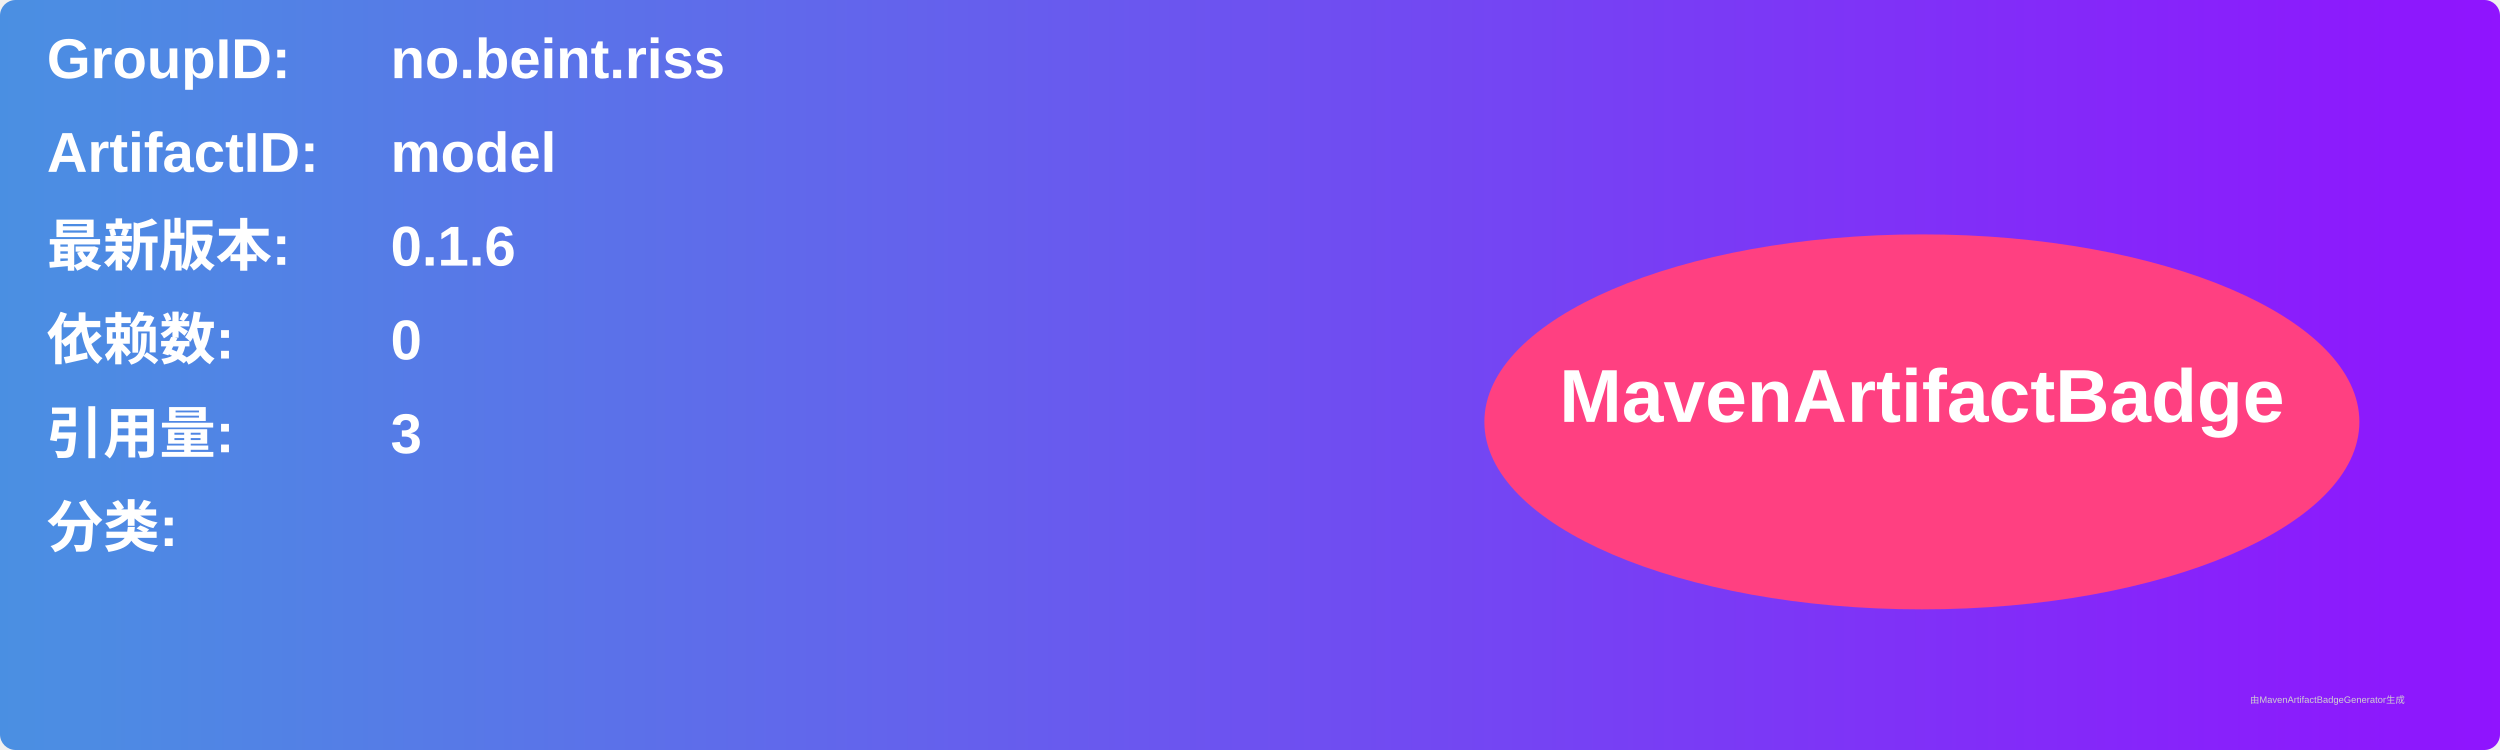
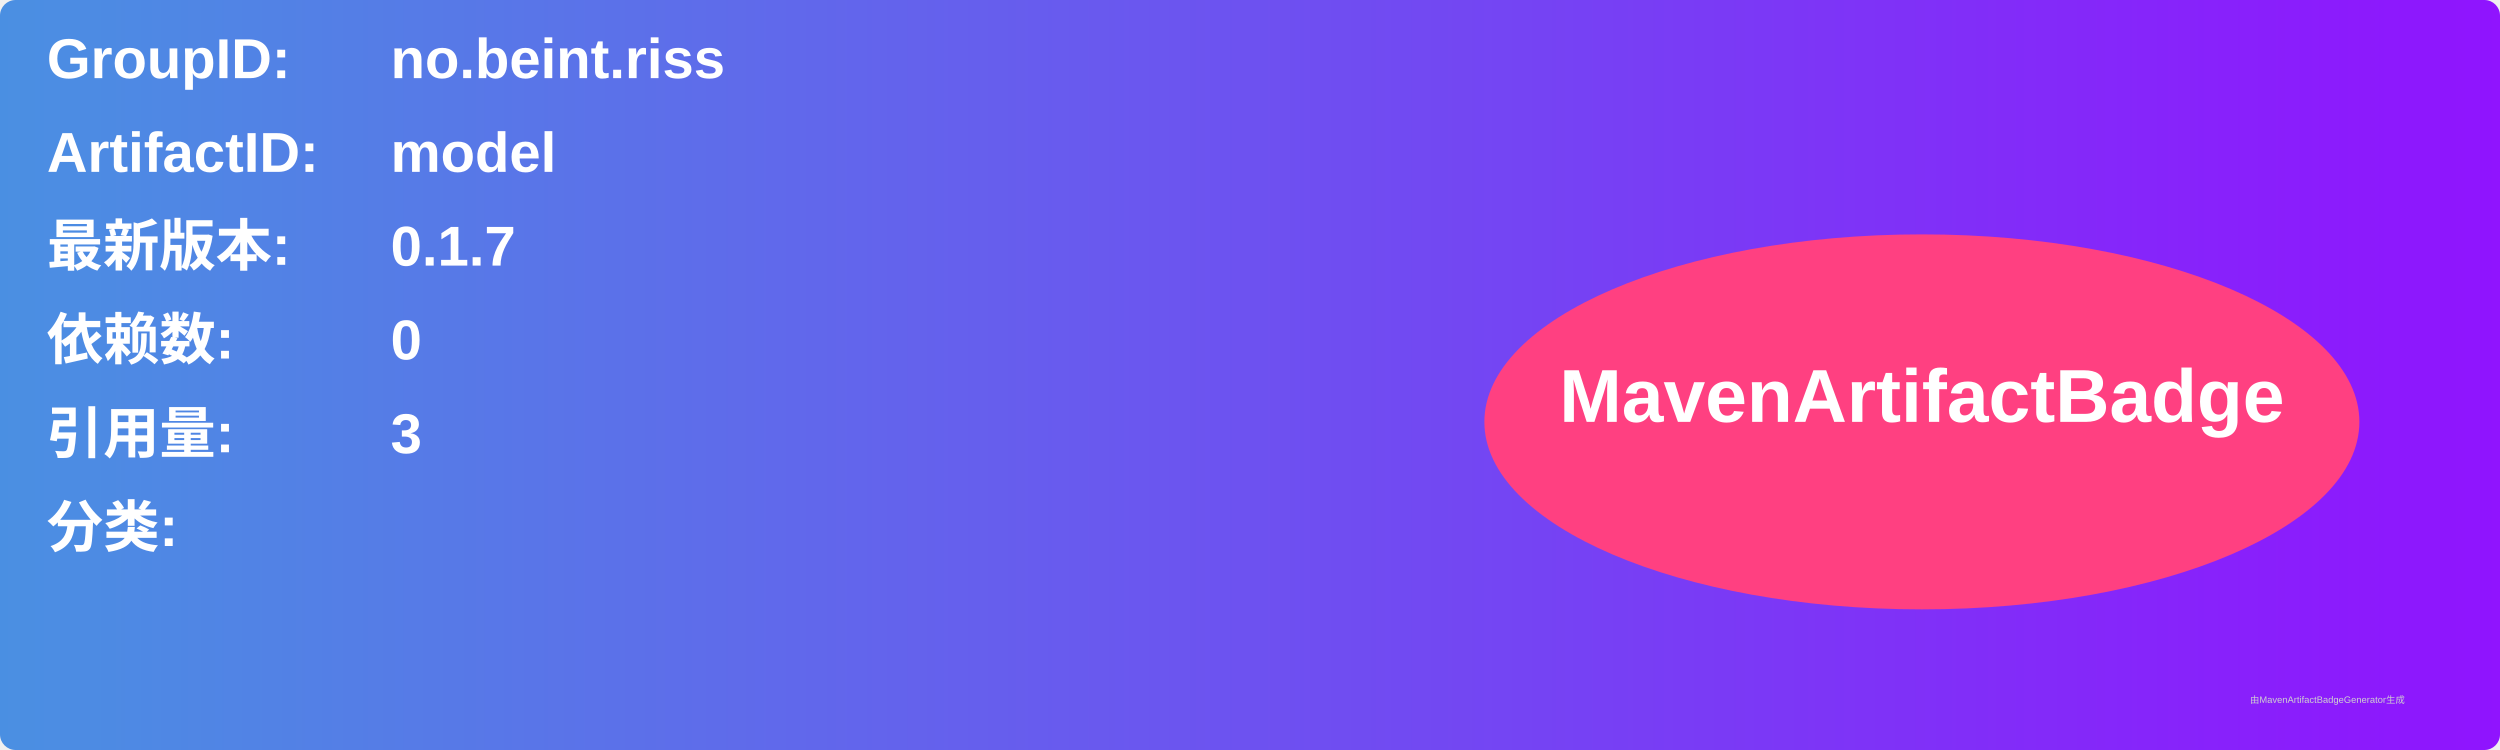
<svg xmlns="http://www.w3.org/2000/svg" width="800" height="240" viewBox="0 0 800 240">
  <linearGradient id="grad" x1="0%" y1="0%" x2="100%" y2="0%">
    <stop offset="0%" stop-color="#4a90e2" />
    <stop offset="100%" stop-color="#9013fe" />
  </linearGradient>
  <rect width="100%" height="100%" rx="5" ry="5" fill="url(#grad)" />
  <g transform="translate(15, 15)">
    <text x="0" y="10" font-family="Arial" font-size="18" fill="white" font-weight="bold" width="260">GroupID:</text>
    <text x="110" y="10" font-family="Arial" font-size="18" fill="white" font-weight="bold" width="460">no.beint.riss</text>
    <text x="0" y="40" font-family="Arial" font-size="18" fill="white" font-weight="bold" width="260">ArtifactID:</text>
    <text x="110" y="40" font-family="Arial" font-size="18" fill="white" font-weight="bold" width="460">model</text>
    <text x="0" y="70" font-family="Arial" font-size="18" fill="white" font-weight="bold">最新版本:</text>
    <text x="110" y="70" font-family="Arial" font-size="18" fill="white" font-weight="bold">
-       <tspan font-weight="bold">0.1.6</tspan>
+       <tspan font-weight="bold">0.1.7</tspan>
    </text>
    <text x="0" y="100" font-family="Arial" font-size="18" fill="white" font-weight="bold">依赖数: </text>
    <text x="110" y="100" font-family="Arial" font-size="18" fill="white">
      <tspan font-weight="bold">0</tspan>
    </text>
    <text x="0" y="130" font-family="Arial" font-size="18" fill="white" font-weight="bold">引用量: </text>
    <text x="110" y="130" font-family="Arial" font-size="18" fill="white">
      <tspan font-weight="bold">3</tspan>
    </text>
    <text x="0" y="160" font-family="Arial" font-size="18" fill="white" font-weight="bold">分类:</text>
    <text x="10" y="190" font-family="Arial" font-size="10" fill="white">
      <tspan font-weight="bold" />
    </text>
    <ellipse cx="600" cy="120" rx="140" ry="60" fill="#ff4081" />
    <text x="600" y="120" text-anchor="middle" font-family="Arial" font-size="24" fill="white" font-weight="bold">MavenArtifactBadge</text>
  </g>
  <text x="720" y="225" font-family="Arial" font-size="3" fill="#d0d0d0">由MavenArtifactBadgeGenerator生成</text>
</svg>
